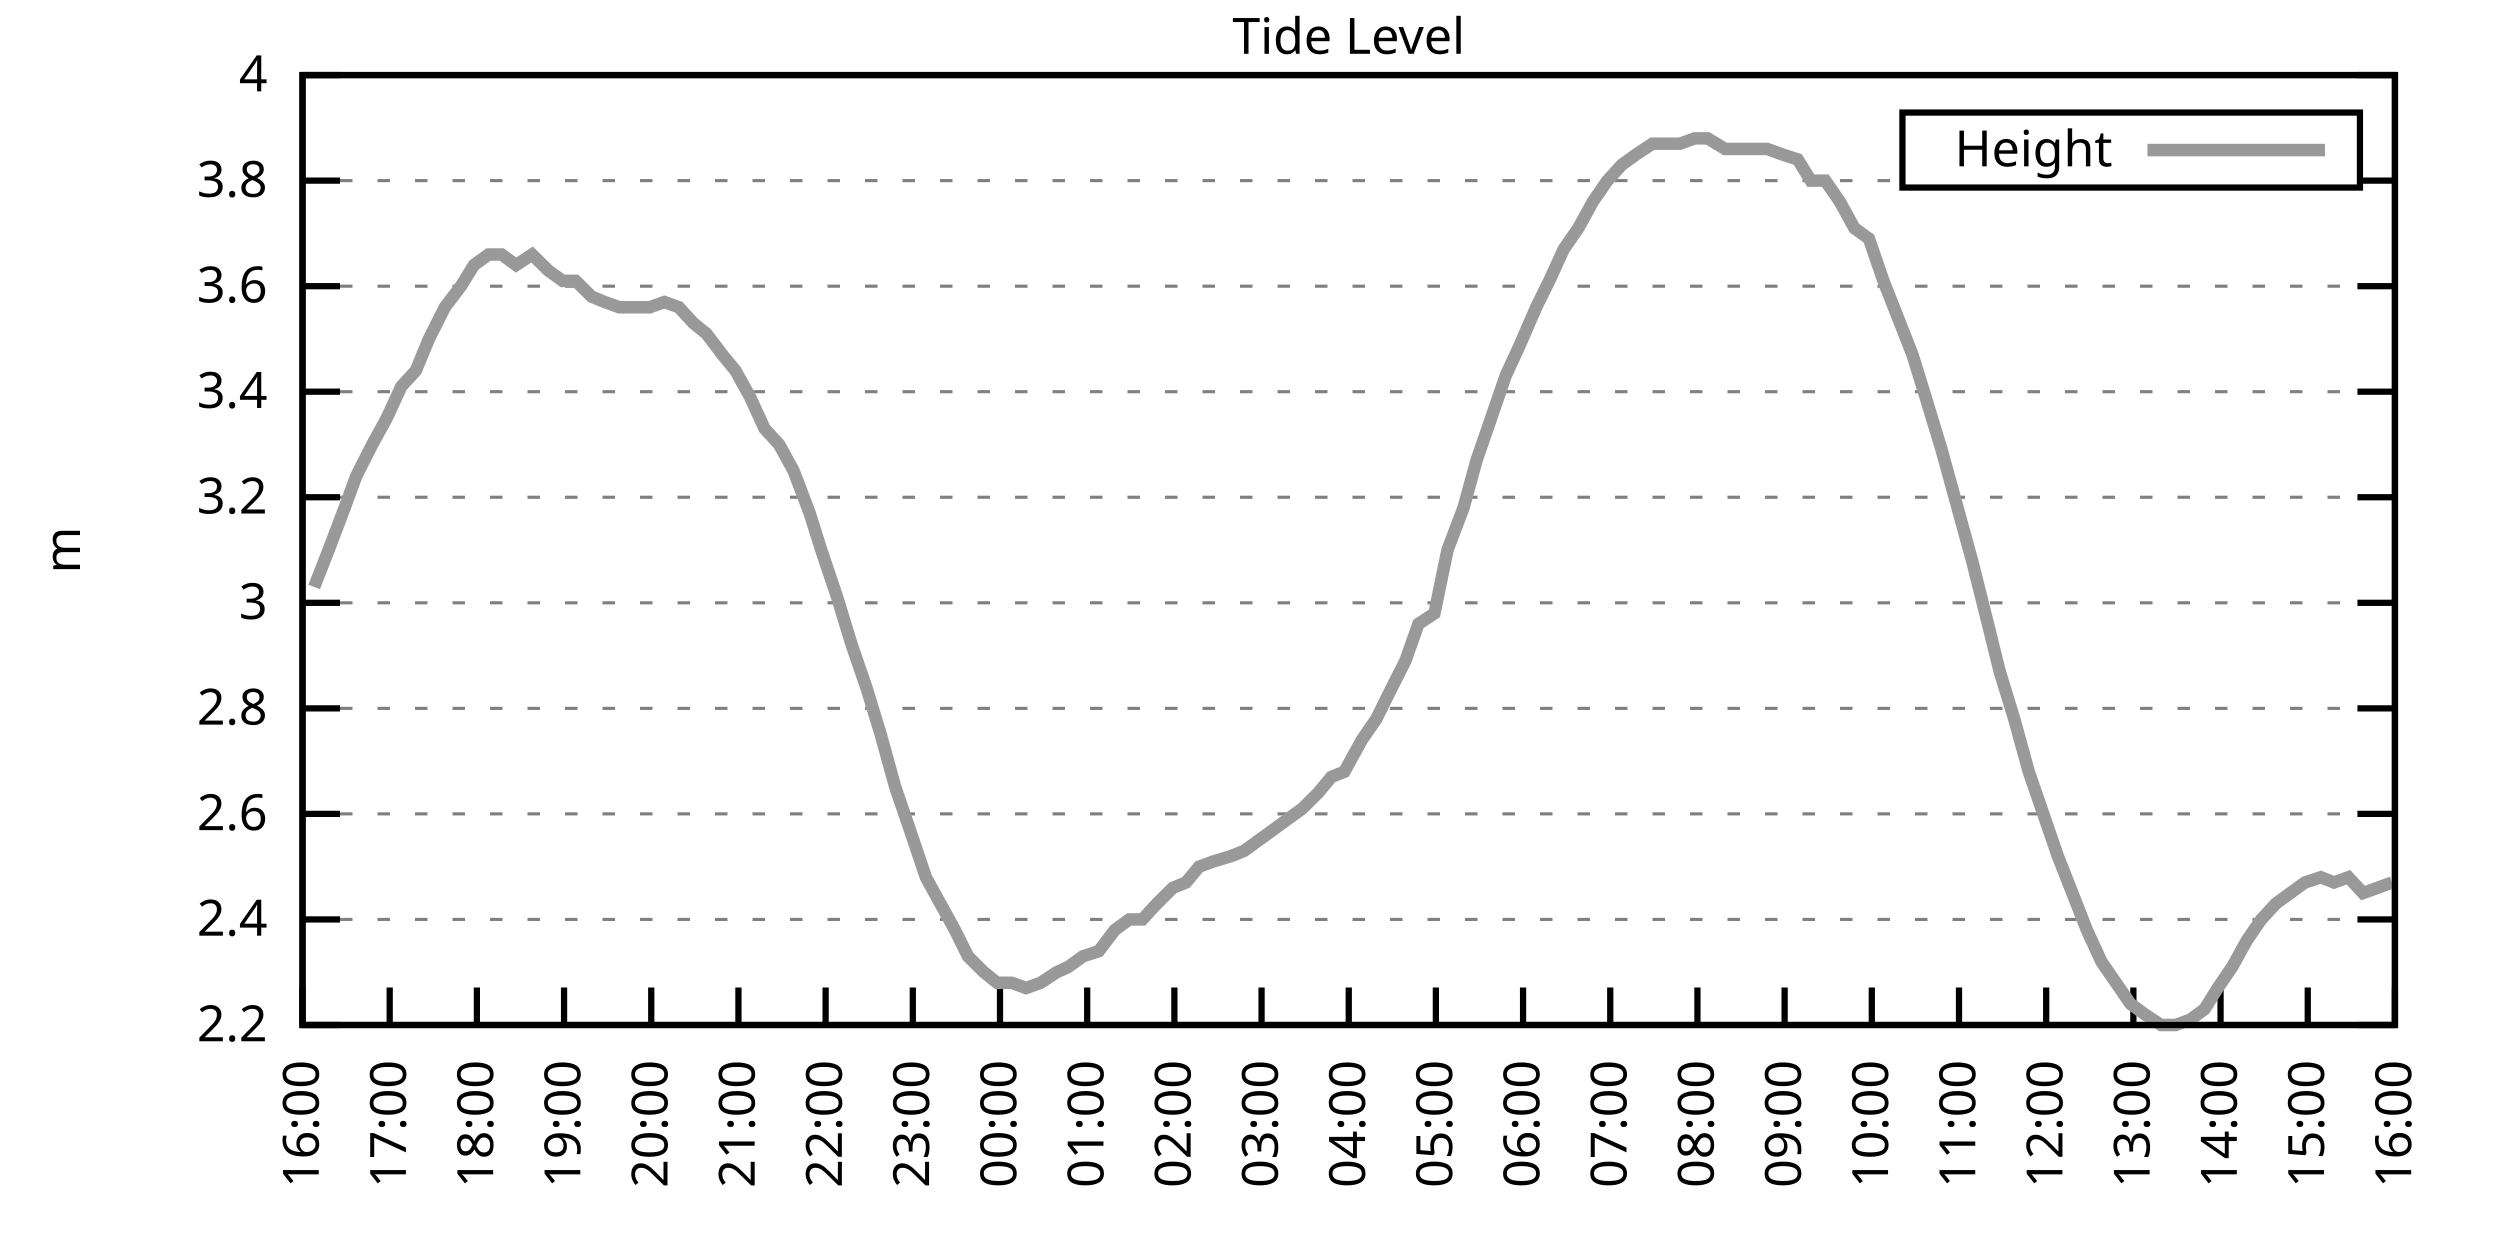
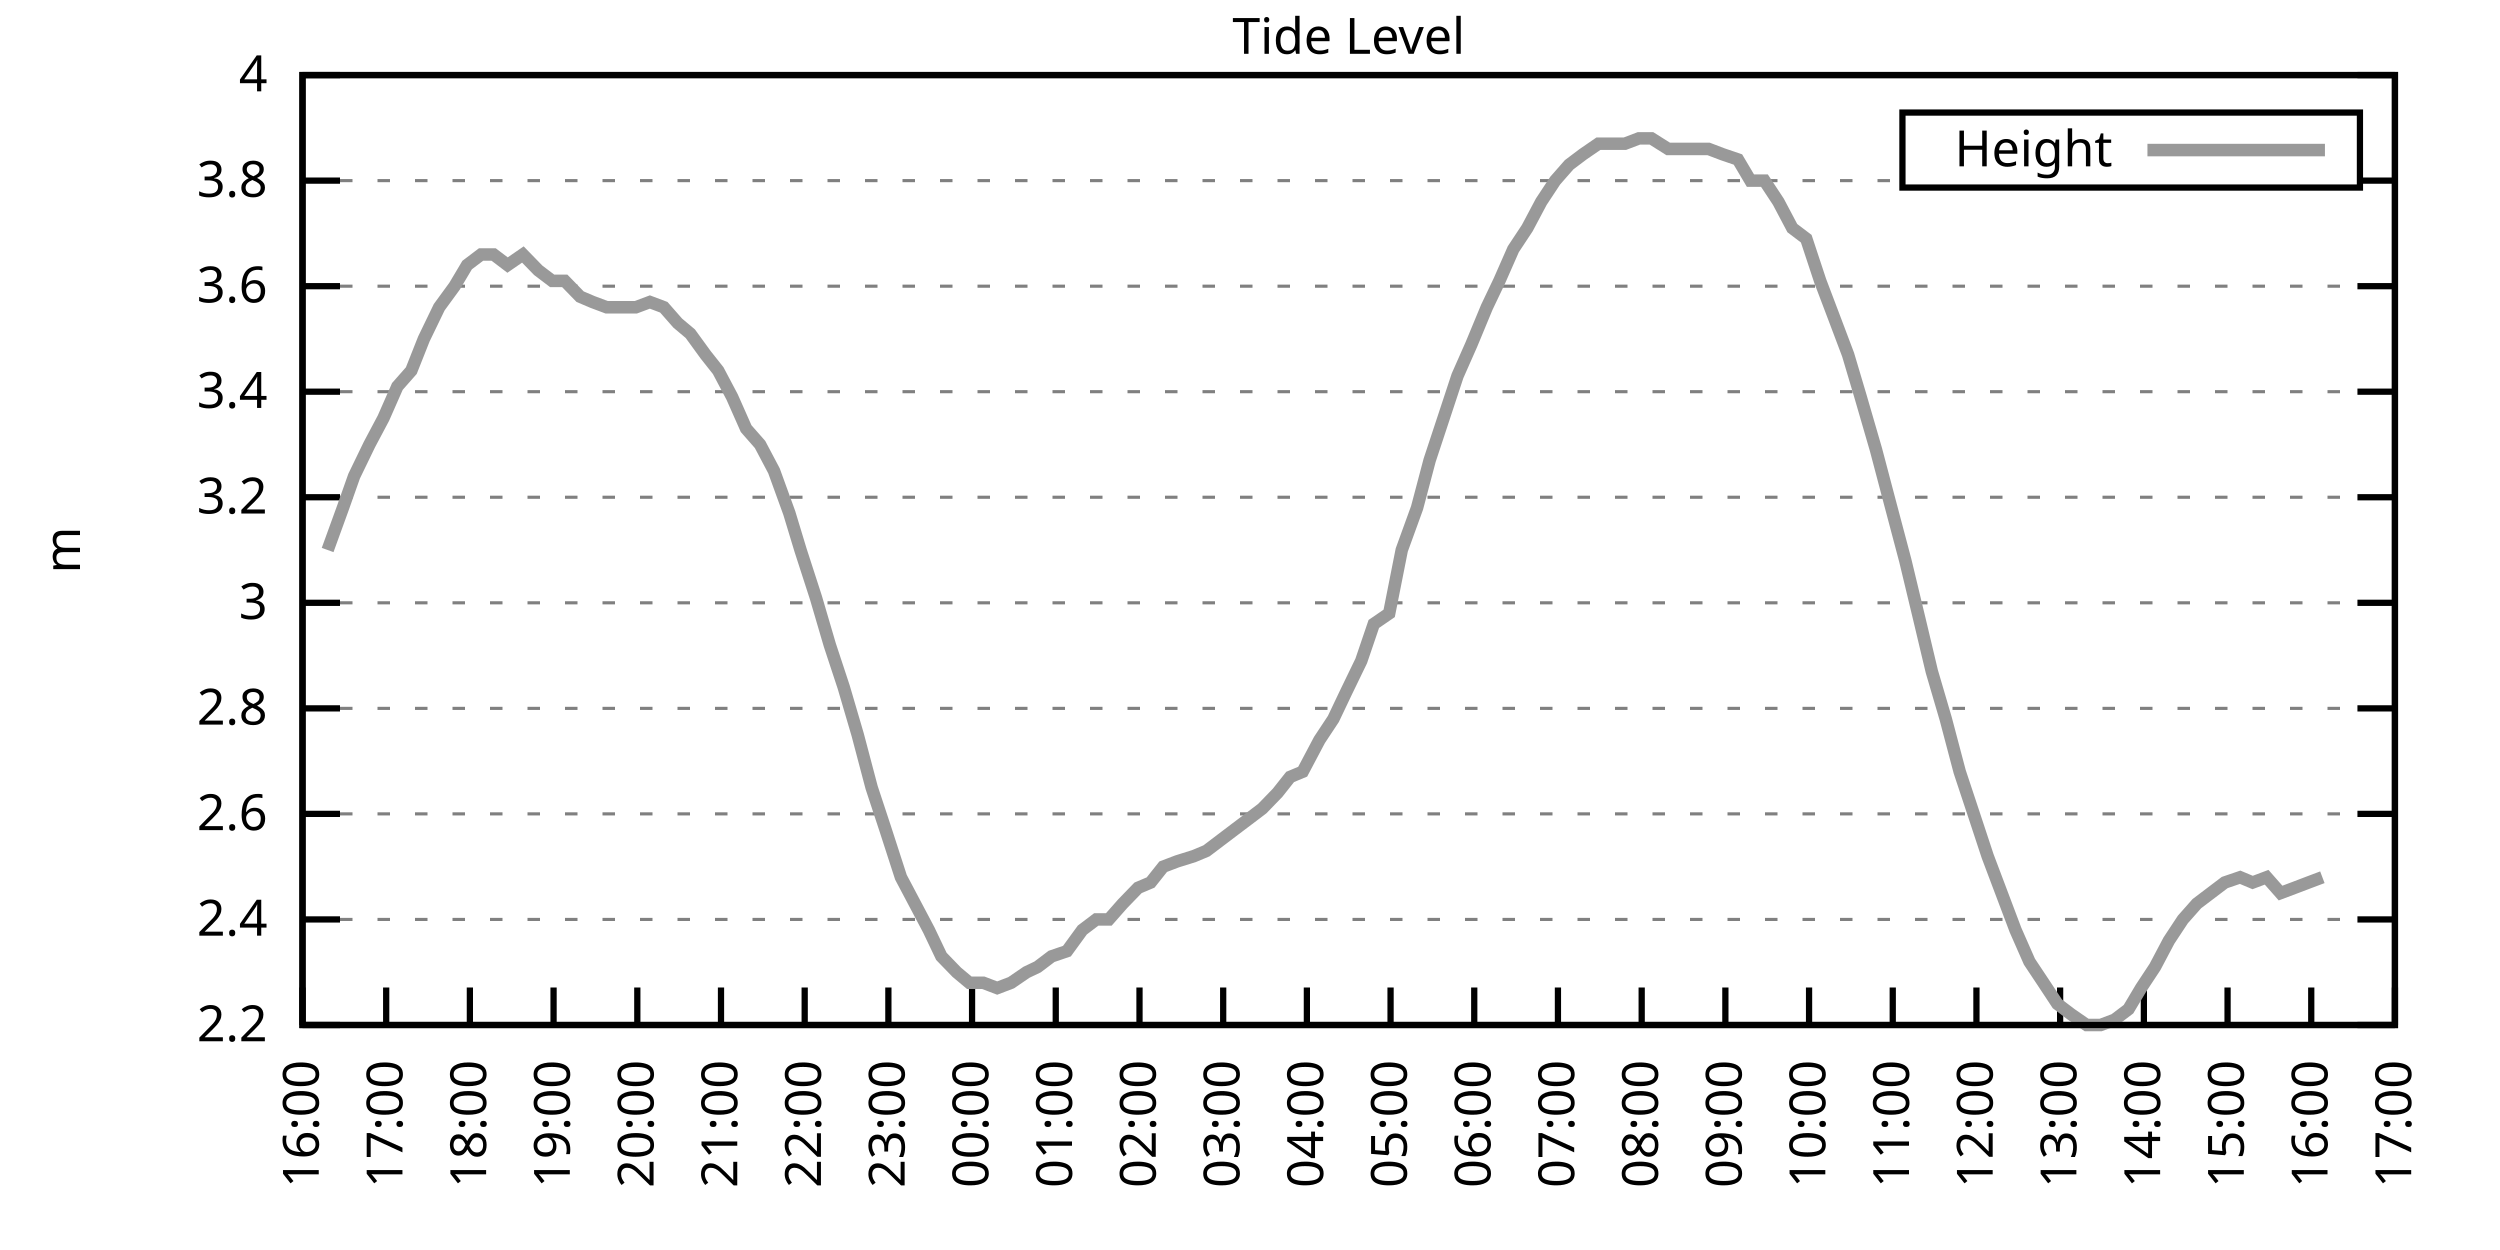
<svg xmlns="http://www.w3.org/2000/svg" xmlns:xlink="http://www.w3.org/1999/xlink" width="400" height="200" viewBox="0 0 400 200">
  <g id="gnuplot_canvas">
    <rect x="0" y="0" width="400" height="200" fill="none" />
    <defs>
      <circle id="gpDot" r="0.5" stroke-width="0.5" stroke="currentColor" />
      <path id="gpPt0" stroke-width="0.333" stroke="currentColor" d="M-1,0 h2 M0,-1 v2" />
      <path id="gpPt1" stroke-width="0.333" stroke="currentColor" d="M-1,-1 L1,1 M1,-1 L-1,1" />
      <path id="gpPt2" stroke-width="0.333" stroke="currentColor" d="M-1,0 L1,0 M0,-1 L0,1 M-1,-1 L1,1 M-1,1 L1,-1" />
      <rect id="gpPt3" stroke-width="0.333" stroke="currentColor" x="-1" y="-1" width="2" height="2" />
      <rect id="gpPt4" stroke-width="0.333" stroke="currentColor" fill="currentColor" x="-1" y="-1" width="2" height="2" />
      <circle id="gpPt5" stroke-width="0.333" stroke="currentColor" cx="0" cy="0" r="1" />
      <use xlink:href="#gpPt5" id="gpPt6" fill="currentColor" stroke="none" />
      <path id="gpPt7" stroke-width="0.333" stroke="currentColor" d="M0,-1.33 L-1.33,0.67 L1.33,0.67 z" />
      <use xlink:href="#gpPt7" id="gpPt8" fill="currentColor" stroke="none" />
      <use xlink:href="#gpPt7" id="gpPt9" stroke="currentColor" transform="rotate(180)" />
      <use xlink:href="#gpPt9" id="gpPt10" fill="currentColor" stroke="none" />
      <use xlink:href="#gpPt3" id="gpPt11" stroke="currentColor" transform="rotate(45)" />
      <use xlink:href="#gpPt11" id="gpPt12" fill="currentColor" stroke="none" />
      <path id="gpPt13" stroke-width="0.333" stroke="currentColor" d="M0,1.330 L1.265,0.411 L0.782,-1.067 L-0.782,-1.076 L-1.265,0.411 z" />
      <use xlink:href="#gpPt13" id="gpPt14" fill="currentColor" stroke="none" />
      <filter id="textbox" filterUnits="objectBoundingBox" x="0" y="0" height="1" width="1">
        <feFlood flood-color="white" flood-opacity="1" result="bgnd" />
        <feComposite in="SourceGraphic" in2="bgnd" operator="atop" />
      </filter>
      <filter id="greybox" filterUnits="objectBoundingBox" x="0" y="0" height="1" width="1">
        <feFlood flood-color="lightgrey" flood-opacity="1" result="grey" />
        <feComposite in="SourceGraphic" in2="grey" operator="atop" />
      </filter>
    </defs>
    <g fill="none" color="white" stroke="currentColor" stroke-width="1.00" stroke-linecap="butt" stroke-linejoin="miter">
</g>
    <g fill="none" color="black" stroke="currentColor" stroke-width="1.00" stroke-linecap="butt" stroke-linejoin="miter">
      <g stroke="none" shape-rendering="crispEdges">
        <polygon fill="rgb(255, 255, 255)" points="48.40,164.00 383.18,164.00 383.18,12.02 48.40,12.02 " />
      </g>
    </g>
    <g fill="none" color="black" stroke="currentColor" stroke-width="1.00" stroke-linecap="butt" stroke-linejoin="miter">
</g>
    <g fill="none" color="black" stroke="black" stroke-width="0.50" stroke-linecap="butt" stroke-linejoin="miter">
</g>
    <g fill="none" color="gray" stroke="currentColor" stroke-width="0.50" stroke-linecap="butt" stroke-linejoin="miter">
      <path stroke="gray" stroke-dasharray="2,4" class="gridline" d="M48.40,164.00 L383.19,164.00  " />
    </g>
    <g fill="none" color="gray" stroke="gray" stroke-width="1.00" stroke-linecap="butt" stroke-linejoin="miter">
</g>
    <g fill="none" color="black" stroke="currentColor" stroke-width="1.00" stroke-linecap="butt" stroke-linejoin="miter">
      <path stroke="black" d="M48.40,164.00 L54.40,164.00 M383.19,164.00 L377.19,164.00  " />
      <g transform="translate(42.80,166.60)" stroke="none" fill="black" font-family="Sans" font-size="8.00" text-anchor="end">
        <text>
          <tspan font-family="Sans"> 2.2</tspan>
        </text>
      </g>
    </g>
    <g fill="none" color="black" stroke="currentColor" stroke-width="1.00" stroke-linecap="butt" stroke-linejoin="miter">
</g>
    <g fill="none" color="black" stroke="black" stroke-width="0.50" stroke-linecap="butt" stroke-linejoin="miter">
</g>
    <g fill="none" color="gray" stroke="currentColor" stroke-width="0.50" stroke-linecap="butt" stroke-linejoin="miter">
      <path stroke="gray" stroke-dasharray="2,4" class="gridline" d="M48.40,147.11 L383.19,147.11  " />
    </g>
    <g fill="none" color="gray" stroke="gray" stroke-width="1.00" stroke-linecap="butt" stroke-linejoin="miter">
</g>
    <g fill="none" color="black" stroke="currentColor" stroke-width="1.00" stroke-linecap="butt" stroke-linejoin="miter">
      <path stroke="black" d="M48.40,147.11 L54.40,147.11 M383.19,147.11 L377.19,147.11  " />
      <g transform="translate(42.80,149.71)" stroke="none" fill="black" font-family="Sans" font-size="8.00" text-anchor="end">
        <text>
          <tspan font-family="Sans"> 2.4</tspan>
        </text>
      </g>
    </g>
    <g fill="none" color="black" stroke="currentColor" stroke-width="1.00" stroke-linecap="butt" stroke-linejoin="miter">
</g>
    <g fill="none" color="black" stroke="black" stroke-width="0.50" stroke-linecap="butt" stroke-linejoin="miter">
</g>
    <g fill="none" color="gray" stroke="currentColor" stroke-width="0.50" stroke-linecap="butt" stroke-linejoin="miter">
      <path stroke="gray" stroke-dasharray="2,4" class="gridline" d="M48.40,130.22 L383.19,130.22  " />
    </g>
    <g fill="none" color="gray" stroke="gray" stroke-width="1.00" stroke-linecap="butt" stroke-linejoin="miter">
</g>
    <g fill="none" color="black" stroke="currentColor" stroke-width="1.00" stroke-linecap="butt" stroke-linejoin="miter">
      <path stroke="black" d="M48.40,130.22 L54.40,130.22 M383.19,130.22 L377.19,130.22  " />
      <g transform="translate(42.80,132.82)" stroke="none" fill="black" font-family="Sans" font-size="8.00" text-anchor="end">
        <text>
          <tspan font-family="Sans"> 2.6</tspan>
        </text>
      </g>
    </g>
    <g fill="none" color="black" stroke="currentColor" stroke-width="1.00" stroke-linecap="butt" stroke-linejoin="miter">
</g>
    <g fill="none" color="black" stroke="black" stroke-width="0.50" stroke-linecap="butt" stroke-linejoin="miter">
</g>
    <g fill="none" color="gray" stroke="currentColor" stroke-width="0.50" stroke-linecap="butt" stroke-linejoin="miter">
      <path stroke="gray" stroke-dasharray="2,4" class="gridline" d="M48.40,113.34 L383.19,113.34  " />
    </g>
    <g fill="none" color="gray" stroke="gray" stroke-width="1.00" stroke-linecap="butt" stroke-linejoin="miter">
</g>
    <g fill="none" color="black" stroke="currentColor" stroke-width="1.00" stroke-linecap="butt" stroke-linejoin="miter">
      <path stroke="black" d="M48.40,113.34 L54.40,113.34 M383.19,113.34 L377.19,113.34  " />
      <g transform="translate(42.80,115.94)" stroke="none" fill="black" font-family="Sans" font-size="8.00" text-anchor="end">
        <text>
          <tspan font-family="Sans"> 2.8</tspan>
        </text>
      </g>
    </g>
    <g fill="none" color="black" stroke="currentColor" stroke-width="1.00" stroke-linecap="butt" stroke-linejoin="miter">
</g>
    <g fill="none" color="black" stroke="black" stroke-width="0.50" stroke-linecap="butt" stroke-linejoin="miter">
</g>
    <g fill="none" color="gray" stroke="currentColor" stroke-width="0.50" stroke-linecap="butt" stroke-linejoin="miter">
      <path stroke="gray" stroke-dasharray="2,4" class="gridline" d="M48.40,96.45 L383.19,96.45  " />
    </g>
    <g fill="none" color="gray" stroke="gray" stroke-width="1.00" stroke-linecap="butt" stroke-linejoin="miter">
</g>
    <g fill="none" color="black" stroke="currentColor" stroke-width="1.00" stroke-linecap="butt" stroke-linejoin="miter">
      <path stroke="black" d="M48.40,96.45 L54.40,96.45 M383.19,96.45 L377.19,96.45  " />
      <g transform="translate(42.80,99.05)" stroke="none" fill="black" font-family="Sans" font-size="8.00" text-anchor="end">
        <text>
          <tspan font-family="Sans"> 3</tspan>
        </text>
      </g>
    </g>
    <g fill="none" color="black" stroke="currentColor" stroke-width="1.00" stroke-linecap="butt" stroke-linejoin="miter">
</g>
    <g fill="none" color="black" stroke="black" stroke-width="0.50" stroke-linecap="butt" stroke-linejoin="miter">
</g>
    <g fill="none" color="gray" stroke="currentColor" stroke-width="0.50" stroke-linecap="butt" stroke-linejoin="miter">
      <path stroke="gray" stroke-dasharray="2,4" class="gridline" d="M48.40,79.56 L383.19,79.56  " />
    </g>
    <g fill="none" color="gray" stroke="gray" stroke-width="1.00" stroke-linecap="butt" stroke-linejoin="miter">
</g>
    <g fill="none" color="black" stroke="currentColor" stroke-width="1.00" stroke-linecap="butt" stroke-linejoin="miter">
      <path stroke="black" d="M48.40,79.56 L54.40,79.56 M383.19,79.56 L377.19,79.56  " />
      <g transform="translate(42.80,82.16)" stroke="none" fill="black" font-family="Sans" font-size="8.00" text-anchor="end">
        <text>
          <tspan font-family="Sans"> 3.2</tspan>
        </text>
      </g>
    </g>
    <g fill="none" color="black" stroke="currentColor" stroke-width="1.00" stroke-linecap="butt" stroke-linejoin="miter">
</g>
    <g fill="none" color="black" stroke="black" stroke-width="0.50" stroke-linecap="butt" stroke-linejoin="miter">
</g>
    <g fill="none" color="gray" stroke="currentColor" stroke-width="0.50" stroke-linecap="butt" stroke-linejoin="miter">
      <path stroke="gray" stroke-dasharray="2,4" class="gridline" d="M48.40,62.67 L383.19,62.67  " />
    </g>
    <g fill="none" color="gray" stroke="gray" stroke-width="1.00" stroke-linecap="butt" stroke-linejoin="miter">
</g>
    <g fill="none" color="black" stroke="currentColor" stroke-width="1.00" stroke-linecap="butt" stroke-linejoin="miter">
      <path stroke="black" d="M48.40,62.67 L54.40,62.67 M383.19,62.67 L377.19,62.67  " />
      <g transform="translate(42.80,65.27)" stroke="none" fill="black" font-family="Sans" font-size="8.00" text-anchor="end">
        <text>
          <tspan font-family="Sans"> 3.4</tspan>
        </text>
      </g>
    </g>
    <g fill="none" color="black" stroke="currentColor" stroke-width="1.00" stroke-linecap="butt" stroke-linejoin="miter">
</g>
    <g fill="none" color="black" stroke="black" stroke-width="0.50" stroke-linecap="butt" stroke-linejoin="miter">
</g>
    <g fill="none" color="gray" stroke="currentColor" stroke-width="0.50" stroke-linecap="butt" stroke-linejoin="miter">
      <path stroke="gray" stroke-dasharray="2,4" class="gridline" d="M48.40,45.79 L383.19,45.79  " />
    </g>
    <g fill="none" color="gray" stroke="gray" stroke-width="1.00" stroke-linecap="butt" stroke-linejoin="miter">
</g>
    <g fill="none" color="black" stroke="currentColor" stroke-width="1.00" stroke-linecap="butt" stroke-linejoin="miter">
      <path stroke="black" d="M48.40,45.79 L54.40,45.79 M383.19,45.79 L377.19,45.79  " />
      <g transform="translate(42.80,48.39)" stroke="none" fill="black" font-family="Sans" font-size="8.00" text-anchor="end">
        <text>
          <tspan font-family="Sans"> 3.6</tspan>
        </text>
      </g>
    </g>
    <g fill="none" color="black" stroke="currentColor" stroke-width="1.00" stroke-linecap="butt" stroke-linejoin="miter">
</g>
    <g fill="none" color="black" stroke="black" stroke-width="0.50" stroke-linecap="butt" stroke-linejoin="miter">
</g>
    <g fill="none" color="gray" stroke="currentColor" stroke-width="0.50" stroke-linecap="butt" stroke-linejoin="miter">
      <path stroke="gray" stroke-dasharray="2,4" class="gridline" d="M48.40,28.90 L304.39,28.90 M377.59,28.90 L383.19,28.90  " />
    </g>
    <g fill="none" color="gray" stroke="gray" stroke-width="1.00" stroke-linecap="butt" stroke-linejoin="miter">
</g>
    <g fill="none" color="black" stroke="currentColor" stroke-width="1.00" stroke-linecap="butt" stroke-linejoin="miter">
      <path stroke="black" d="M48.40,28.90 L54.40,28.90 M383.19,28.90 L377.19,28.90  " />
      <g transform="translate(42.80,31.50)" stroke="none" fill="black" font-family="Sans" font-size="8.00" text-anchor="end">
        <text>
          <tspan font-family="Sans"> 3.8</tspan>
        </text>
      </g>
    </g>
    <g fill="none" color="black" stroke="currentColor" stroke-width="1.00" stroke-linecap="butt" stroke-linejoin="miter">
</g>
    <g fill="none" color="black" stroke="black" stroke-width="0.50" stroke-linecap="butt" stroke-linejoin="miter">
</g>
    <g fill="none" color="gray" stroke="currentColor" stroke-width="0.50" stroke-linecap="butt" stroke-linejoin="miter">
      <path stroke="gray" stroke-dasharray="2,4" class="gridline" d="M48.40,12.01 L383.19,12.01  " />
    </g>
    <g fill="none" color="gray" stroke="gray" stroke-width="1.00" stroke-linecap="butt" stroke-linejoin="miter">
</g>
    <g fill="none" color="black" stroke="currentColor" stroke-width="1.00" stroke-linecap="butt" stroke-linejoin="miter">
      <path stroke="black" d="M48.40,12.01 L54.40,12.01 M383.19,12.01 L377.19,12.01  " />
      <g transform="translate(42.80,14.61)" stroke="none" fill="black" font-family="Sans" font-size="8.00" text-anchor="end">
        <text>
          <tspan font-family="Sans"> 4</tspan>
        </text>
      </g>
    </g>
    <g fill="none" color="black" stroke="currentColor" stroke-width="1.00" stroke-linecap="butt" stroke-linejoin="miter">
      <path stroke="black" d="M48.40,164.00 L48.40,158.00  " />
      <g transform="translate(51.00,169.60) rotate(270.00)" stroke="none" fill="black" font-family="Sans" font-size="8.00" text-anchor="end">
        <text>
          <tspan font-family="Sans">16:00</tspan>
        </text>
      </g>
    </g>
    <g fill="none" color="black" stroke="currentColor" stroke-width="1.00" stroke-linecap="butt" stroke-linejoin="miter">
-       <path stroke="black" d="M62.35,164.00 L62.35,158.00  " />
-       <g transform="translate(64.95,169.60) rotate(270.00)" stroke="none" fill="black" font-family="Sans" font-size="8.00" text-anchor="end">
+       <path stroke="black" d="M61.79,164.00 L61.79,158.00  " />
+       <g transform="translate(64.39,169.60) rotate(270.00)" stroke="none" fill="black" font-family="Sans" font-size="8.00" text-anchor="end">
        <text>
          <tspan font-family="Sans">17:00</tspan>
        </text>
      </g>
    </g>
    <g fill="none" color="black" stroke="currentColor" stroke-width="1.00" stroke-linecap="butt" stroke-linejoin="miter">
-       <path stroke="black" d="M76.30,164.00 L76.30,158.00  " />
-       <g transform="translate(78.90,169.60) rotate(270.00)" stroke="none" fill="black" font-family="Sans" font-size="8.00" text-anchor="end">
+       <path stroke="black" d="M75.18,164.00 L75.18,158.00  " />
+       <g transform="translate(77.78,169.60) rotate(270.00)" stroke="none" fill="black" font-family="Sans" font-size="8.00" text-anchor="end">
        <text>
          <tspan font-family="Sans">18:00</tspan>
        </text>
      </g>
    </g>
    <g fill="none" color="black" stroke="currentColor" stroke-width="1.00" stroke-linecap="butt" stroke-linejoin="miter">
-       <path stroke="black" d="M90.25,164.00 L90.25,158.00  " />
-       <g transform="translate(92.85,169.60) rotate(270.00)" stroke="none" fill="black" font-family="Sans" font-size="8.00" text-anchor="end">
+       <path stroke="black" d="M88.57,164.00 L88.57,158.00  " />
+       <g transform="translate(91.17,169.60) rotate(270.00)" stroke="none" fill="black" font-family="Sans" font-size="8.00" text-anchor="end">
        <text>
          <tspan font-family="Sans">19:00</tspan>
        </text>
      </g>
    </g>
    <g fill="none" color="black" stroke="currentColor" stroke-width="1.00" stroke-linecap="butt" stroke-linejoin="miter">
-       <path stroke="black" d="M104.20,164.00 L104.20,158.00  " />
-       <g transform="translate(106.80,169.60) rotate(270.00)" stroke="none" fill="black" font-family="Sans" font-size="8.00" text-anchor="end">
+       <path stroke="black" d="M101.97,164.00 L101.97,158.00  " />
+       <g transform="translate(104.57,169.60) rotate(270.00)" stroke="none" fill="black" font-family="Sans" font-size="8.00" text-anchor="end">
        <text>
          <tspan font-family="Sans">20:00</tspan>
        </text>
      </g>
    </g>
    <g fill="none" color="black" stroke="currentColor" stroke-width="1.00" stroke-linecap="butt" stroke-linejoin="miter">
-       <path stroke="black" d="M118.15,164.00 L118.15,158.00  " />
-       <g transform="translate(120.75,169.60) rotate(270.00)" stroke="none" fill="black" font-family="Sans" font-size="8.00" text-anchor="end">
+       <path stroke="black" d="M115.36,164.00 L115.36,158.00  " />
+       <g transform="translate(117.96,169.60) rotate(270.00)" stroke="none" fill="black" font-family="Sans" font-size="8.00" text-anchor="end">
        <text>
          <tspan font-family="Sans">21:00</tspan>
        </text>
      </g>
    </g>
    <g fill="none" color="black" stroke="currentColor" stroke-width="1.00" stroke-linecap="butt" stroke-linejoin="miter">
-       <path stroke="black" d="M132.10,164.00 L132.10,158.00  " />
-       <g transform="translate(134.70,169.60) rotate(270.00)" stroke="none" fill="black" font-family="Sans" font-size="8.00" text-anchor="end">
+       <path stroke="black" d="M128.75,164.00 L128.75,158.00  " />
+       <g transform="translate(131.35,169.60) rotate(270.00)" stroke="none" fill="black" font-family="Sans" font-size="8.00" text-anchor="end">
        <text>
          <tspan font-family="Sans">22:00</tspan>
        </text>
      </g>
    </g>
    <g fill="none" color="black" stroke="currentColor" stroke-width="1.00" stroke-linecap="butt" stroke-linejoin="miter">
-       <path stroke="black" d="M146.05,164.00 L146.05,158.00  " />
-       <g transform="translate(148.65,169.60) rotate(270.00)" stroke="none" fill="black" font-family="Sans" font-size="8.00" text-anchor="end">
+       <path stroke="black" d="M142.14,164.00 L142.14,158.00  " />
+       <g transform="translate(144.74,169.60) rotate(270.00)" stroke="none" fill="black" font-family="Sans" font-size="8.00" text-anchor="end">
        <text>
          <tspan font-family="Sans">23:00</tspan>
        </text>
      </g>
    </g>
    <g fill="none" color="black" stroke="currentColor" stroke-width="1.00" stroke-linecap="butt" stroke-linejoin="miter">
-       <path stroke="black" d="M160.00,164.00 L160.00,158.00  " />
-       <g transform="translate(162.60,169.60) rotate(270.00)" stroke="none" fill="black" font-family="Sans" font-size="8.00" text-anchor="end">
+       <path stroke="black" d="M155.53,164.00 L155.53,158.00  " />
+       <g transform="translate(158.13,169.60) rotate(270.00)" stroke="none" fill="black" font-family="Sans" font-size="8.00" text-anchor="end">
        <text>
          <tspan font-family="Sans">00:00</tspan>
        </text>
      </g>
    </g>
    <g fill="none" color="black" stroke="currentColor" stroke-width="1.00" stroke-linecap="butt" stroke-linejoin="miter">
-       <path stroke="black" d="M173.95,164.00 L173.95,158.00  " />
-       <g transform="translate(176.55,169.60) rotate(270.00)" stroke="none" fill="black" font-family="Sans" font-size="8.00" text-anchor="end">
+       <path stroke="black" d="M168.92,164.00 L168.92,158.00  " />
+       <g transform="translate(171.52,169.60) rotate(270.00)" stroke="none" fill="black" font-family="Sans" font-size="8.00" text-anchor="end">
        <text>
          <tspan font-family="Sans">01:00</tspan>
        </text>
      </g>
    </g>
    <g fill="none" color="black" stroke="currentColor" stroke-width="1.00" stroke-linecap="butt" stroke-linejoin="miter">
-       <path stroke="black" d="M187.90,164.00 L187.90,158.00  " />
-       <g transform="translate(190.50,169.60) rotate(270.00)" stroke="none" fill="black" font-family="Sans" font-size="8.00" text-anchor="end">
+       <path stroke="black" d="M182.32,164.00 L182.32,158.00  " />
+       <g transform="translate(184.92,169.60) rotate(270.00)" stroke="none" fill="black" font-family="Sans" font-size="8.00" text-anchor="end">
        <text>
          <tspan font-family="Sans">02:00</tspan>
        </text>
      </g>
    </g>
    <g fill="none" color="black" stroke="currentColor" stroke-width="1.00" stroke-linecap="butt" stroke-linejoin="miter">
-       <path stroke="black" d="M201.85,164.00 L201.85,158.00  " />
-       <g transform="translate(204.45,169.60) rotate(270.00)" stroke="none" fill="black" font-family="Sans" font-size="8.00" text-anchor="end">
+       <path stroke="black" d="M195.71,164.00 L195.71,158.00  " />
+       <g transform="translate(198.31,169.60) rotate(270.00)" stroke="none" fill="black" font-family="Sans" font-size="8.00" text-anchor="end">
        <text>
          <tspan font-family="Sans">03:00</tspan>
        </text>
      </g>
    </g>
    <g fill="none" color="black" stroke="currentColor" stroke-width="1.00" stroke-linecap="butt" stroke-linejoin="miter">
-       <path stroke="black" d="M215.80,164.00 L215.80,158.00  " />
-       <g transform="translate(218.40,169.60) rotate(270.00)" stroke="none" fill="black" font-family="Sans" font-size="8.00" text-anchor="end">
+       <path stroke="black" d="M209.10,164.00 L209.10,158.00  " />
+       <g transform="translate(211.70,169.60) rotate(270.00)" stroke="none" fill="black" font-family="Sans" font-size="8.00" text-anchor="end">
        <text>
          <tspan font-family="Sans">04:00</tspan>
        </text>
      </g>
    </g>
    <g fill="none" color="black" stroke="currentColor" stroke-width="1.00" stroke-linecap="butt" stroke-linejoin="miter">
-       <path stroke="black" d="M229.74,164.00 L229.74,158.00  " />
-       <g transform="translate(232.34,169.60) rotate(270.00)" stroke="none" fill="black" font-family="Sans" font-size="8.00" text-anchor="end">
+       <path stroke="black" d="M222.49,164.00 L222.49,158.00  " />
+       <g transform="translate(225.09,169.60) rotate(270.00)" stroke="none" fill="black" font-family="Sans" font-size="8.00" text-anchor="end">
        <text>
          <tspan font-family="Sans">05:00</tspan>
        </text>
      </g>
    </g>
    <g fill="none" color="black" stroke="currentColor" stroke-width="1.00" stroke-linecap="butt" stroke-linejoin="miter">
-       <path stroke="black" d="M243.69,164.00 L243.69,158.00  " />
-       <g transform="translate(246.29,169.60) rotate(270.00)" stroke="none" fill="black" font-family="Sans" font-size="8.00" text-anchor="end">
+       <path stroke="black" d="M235.88,164.00 L235.88,158.00  " />
+       <g transform="translate(238.48,169.60) rotate(270.00)" stroke="none" fill="black" font-family="Sans" font-size="8.00" text-anchor="end">
        <text>
          <tspan font-family="Sans">06:00</tspan>
        </text>
      </g>
    </g>
    <g fill="none" color="black" stroke="currentColor" stroke-width="1.00" stroke-linecap="butt" stroke-linejoin="miter">
-       <path stroke="black" d="M257.64,164.00 L257.64,158.00  " />
-       <g transform="translate(260.24,169.60) rotate(270.00)" stroke="none" fill="black" font-family="Sans" font-size="8.00" text-anchor="end">
+       <path stroke="black" d="M249.27,164.00 L249.27,158.00  " />
+       <g transform="translate(251.87,169.60) rotate(270.00)" stroke="none" fill="black" font-family="Sans" font-size="8.00" text-anchor="end">
        <text>
          <tspan font-family="Sans">07:00</tspan>
        </text>
      </g>
    </g>
    <g fill="none" color="black" stroke="currentColor" stroke-width="1.00" stroke-linecap="butt" stroke-linejoin="miter">
-       <path stroke="black" d="M271.59,164.00 L271.59,158.00  " />
-       <g transform="translate(274.19,169.60) rotate(270.00)" stroke="none" fill="black" font-family="Sans" font-size="8.00" text-anchor="end">
+       <path stroke="black" d="M262.67,164.00 L262.67,158.00  " />
+       <g transform="translate(265.27,169.60) rotate(270.00)" stroke="none" fill="black" font-family="Sans" font-size="8.00" text-anchor="end">
        <text>
          <tspan font-family="Sans">08:00</tspan>
        </text>
      </g>
    </g>
    <g fill="none" color="black" stroke="currentColor" stroke-width="1.00" stroke-linecap="butt" stroke-linejoin="miter">
-       <path stroke="black" d="M285.54,164.00 L285.54,158.00  " />
-       <g transform="translate(288.14,169.60) rotate(270.00)" stroke="none" fill="black" font-family="Sans" font-size="8.00" text-anchor="end">
+       <path stroke="black" d="M276.06,164.00 L276.06,158.00  " />
+       <g transform="translate(278.66,169.60) rotate(270.00)" stroke="none" fill="black" font-family="Sans" font-size="8.00" text-anchor="end">
        <text>
          <tspan font-family="Sans">09:00</tspan>
        </text>
      </g>
    </g>
    <g fill="none" color="black" stroke="currentColor" stroke-width="1.00" stroke-linecap="butt" stroke-linejoin="miter">
-       <path stroke="black" d="M299.49,164.00 L299.49,158.00  " />
-       <g transform="translate(302.09,169.60) rotate(270.00)" stroke="none" fill="black" font-family="Sans" font-size="8.00" text-anchor="end">
+       <path stroke="black" d="M289.45,164.00 L289.45,158.00  " />
+       <g transform="translate(292.05,169.60) rotate(270.00)" stroke="none" fill="black" font-family="Sans" font-size="8.00" text-anchor="end">
        <text>
          <tspan font-family="Sans">10:00</tspan>
        </text>
      </g>
    </g>
    <g fill="none" color="black" stroke="currentColor" stroke-width="1.00" stroke-linecap="butt" stroke-linejoin="miter">
-       <path stroke="black" d="M313.44,164.00 L313.44,158.00  " />
-       <g transform="translate(316.04,169.60) rotate(270.00)" stroke="none" fill="black" font-family="Sans" font-size="8.00" text-anchor="end">
+       <path stroke="black" d="M302.84,164.00 L302.84,158.00  " />
+       <g transform="translate(305.44,169.60) rotate(270.00)" stroke="none" fill="black" font-family="Sans" font-size="8.00" text-anchor="end">
        <text>
          <tspan font-family="Sans">11:00</tspan>
        </text>
      </g>
    </g>
    <g fill="none" color="black" stroke="currentColor" stroke-width="1.00" stroke-linecap="butt" stroke-linejoin="miter">
-       <path stroke="black" d="M327.39,164.00 L327.39,158.00  " />
-       <g transform="translate(329.99,169.60) rotate(270.00)" stroke="none" fill="black" font-family="Sans" font-size="8.00" text-anchor="end">
+       <path stroke="black" d="M316.23,164.00 L316.23,158.00  " />
+       <g transform="translate(318.83,169.60) rotate(270.00)" stroke="none" fill="black" font-family="Sans" font-size="8.00" text-anchor="end">
        <text>
          <tspan font-family="Sans">12:00</tspan>
        </text>
      </g>
    </g>
    <g fill="none" color="black" stroke="currentColor" stroke-width="1.00" stroke-linecap="butt" stroke-linejoin="miter">
-       <path stroke="black" d="M341.34,164.00 L341.34,158.00  " />
-       <g transform="translate(343.94,169.60) rotate(270.00)" stroke="none" fill="black" font-family="Sans" font-size="8.00" text-anchor="end">
+       <path stroke="black" d="M329.62,164.00 L329.62,158.00  " />
+       <g transform="translate(332.22,169.60) rotate(270.00)" stroke="none" fill="black" font-family="Sans" font-size="8.00" text-anchor="end">
        <text>
          <tspan font-family="Sans">13:00</tspan>
        </text>
      </g>
    </g>
    <g fill="none" color="black" stroke="currentColor" stroke-width="1.00" stroke-linecap="butt" stroke-linejoin="miter">
-       <path stroke="black" d="M355.29,164.00 L355.29,158.00  " />
-       <g transform="translate(357.89,169.60) rotate(270.00)" stroke="none" fill="black" font-family="Sans" font-size="8.00" text-anchor="end">
+       <path stroke="black" d="M343.02,164.00 L343.02,158.00  " />
+       <g transform="translate(345.62,169.60) rotate(270.00)" stroke="none" fill="black" font-family="Sans" font-size="8.00" text-anchor="end">
        <text>
          <tspan font-family="Sans">14:00</tspan>
        </text>
      </g>
    </g>
    <g fill="none" color="black" stroke="currentColor" stroke-width="1.00" stroke-linecap="butt" stroke-linejoin="miter">
-       <path stroke="black" d="M369.24,164.00 L369.24,158.00  " />
-       <g transform="translate(371.84,169.60) rotate(270.00)" stroke="none" fill="black" font-family="Sans" font-size="8.00" text-anchor="end">
+       <path stroke="black" d="M356.41,164.00 L356.41,158.00  " />
+       <g transform="translate(359.01,169.60) rotate(270.00)" stroke="none" fill="black" font-family="Sans" font-size="8.00" text-anchor="end">
        <text>
          <tspan font-family="Sans">15:00</tspan>
+         </text>
+       </g>
+     </g>
+     <g fill="none" color="black" stroke="currentColor" stroke-width="1.00" stroke-linecap="butt" stroke-linejoin="miter">
+       <path stroke="black" d="M369.80,164.00 L369.80,158.00  " />
+       <g transform="translate(372.40,169.60) rotate(270.00)" stroke="none" fill="black" font-family="Sans" font-size="8.00" text-anchor="end">
+         <text>
+           <tspan font-family="Sans">16:00</tspan>
        </text>
      </g>
    </g>
    <g fill="none" color="black" stroke="currentColor" stroke-width="1.00" stroke-linecap="butt" stroke-linejoin="miter">
      <path stroke="black" d="M383.19,164.00 L383.19,158.00  " />
      <g transform="translate(385.79,169.60) rotate(270.00)" stroke="none" fill="black" font-family="Sans" font-size="8.00" text-anchor="end">
        <text>
-           <tspan font-family="Sans">16:00</tspan>
+           <tspan font-family="Sans">17:00</tspan>
        </text>
      </g>
    </g>
    <g fill="none" color="black" stroke="currentColor" stroke-width="1.00" stroke-linecap="butt" stroke-linejoin="miter">
</g>
    <g fill="none" color="black" stroke="currentColor" stroke-width="1.00" stroke-linecap="butt" stroke-linejoin="miter">
      <path stroke="black" d="M48.40,12.01 L48.40,164.00 L383.19,164.00 L383.19,12.01 L48.40,12.01 Z  " />
    </g>
    <g fill="none" color="black" stroke="currentColor" stroke-width="1.00" stroke-linecap="butt" stroke-linejoin="miter">
</g>
    <g fill="none" color="black" stroke="currentColor" stroke-width="1.00" stroke-linecap="butt" stroke-linejoin="miter">
      <path stroke="black" d="M304.39,30.01 L304.39,18.01 L377.59,18.01 L377.59,30.01 L304.39,30.01 Z  " />
    </g>
    <g id="Tide_level_plot_1">
      <g fill="none" color="white" stroke="black" stroke-width="2.00" stroke-linecap="butt" stroke-linejoin="miter">
</g>
      <g fill="none" color="black" stroke="currentColor" stroke-width="2.00" stroke-linecap="butt" stroke-linejoin="miter">
        <g transform="translate(337.99,26.61)" stroke="none" fill="black" font-family="Sans" font-size="8.00" text-anchor="end">
          <text>
            <tspan font-family="Sans">Height</tspan>
          </text>
        </g>
      </g>
      <g fill="none" color="black" stroke="currentColor" stroke-width="2.00" stroke-linecap="butt" stroke-linejoin="miter">
-         <path stroke="rgb(153, 153, 153)" d="M343.59,24.01 L371.99,24.01 M50.26,93.92 L52.58,88.00 L55.14,81.25 L57.00,76.18 L59.56,71.12 L61.88,66.90   L64.21,61.83 L66.53,59.30 L68.63,54.23 L71.18,49.16 L73.74,45.79 L75.83,42.41 L78.16,40.72 L80.25,40.72   L82.58,42.41 L85.13,40.72 L87.69,43.25 L90.02,44.94 L92.11,44.94 L94.67,47.47 L96.76,48.32 L99.08,49.16   L101.41,49.16 L103.97,49.16 L106.29,48.32 L108.62,49.16 L110.94,51.70 L113.03,53.39 L115.59,56.76 L117.68,59.30   L120.01,63.52 L122.33,68.58 L124.66,71.12 L126.98,75.34 L129.54,82.09 L131.40,88.00 L133.96,95.60 L136.28,103.20   L138.61,109.96 L140.93,117.56 L143.26,126.00 L145.58,132.76 L148.14,140.36 L150.46,144.58 L152.79,148.80 L154.88,153.02   L157.44,155.56 L159.53,157.24 L161.86,157.24 L164.18,158.09 L166.51,157.24 L169.06,155.56 L170.92,154.71 L173.25,153.02   L175.81,152.18 L178.36,148.80 L180.69,147.11 L182.78,147.11 L185.11,144.58 L187.66,142.05 L189.76,141.20 L191.85,138.67   L194.17,137.82 L196.96,136.98 L199.06,136.14 L201.38,134.45 L203.71,132.76 L206.03,131.07 L208.36,129.38 L210.91,126.85   L213.01,124.31 L215.10,123.47 L217.89,118.40 L220.21,115.03 L222.30,110.80 L224.86,105.74 L226.95,99.83 L229.51,98.14   L231.60,88.00 L234.16,81.25 L236.25,73.65 L238.58,66.90 L240.90,60.14 L243.23,55.07 L245.79,49.16 L247.88,44.94   L250.20,39.87 L252.53,36.50 L254.85,32.28 L257.18,28.90 L259.50,26.36 L261.83,24.68 L264.39,22.99 L266.71,22.99   L268.80,22.99 L271.13,22.14 L273.22,22.14 L276.01,23.83 L278.10,23.83 L280.43,23.83 L282.75,23.83 L285.08,24.68   L287.64,25.52 L289.73,28.90 L292.05,28.90 L294.38,32.28 L296.70,36.50 L299.03,38.19 L301.35,44.94 L303.68,50.85   L306.00,56.76 L308.09,63.52 L310.65,71.96 L312.98,80.41 L315.53,89.69 L317.86,98.98 L319.95,107.43 L322.28,115.03   L324.60,123.47 L326.93,130.22 L329.25,136.98 L331.58,142.89 L333.90,148.80 L336.23,153.87 L338.55,157.24 L340.88,160.62   L343.20,162.31 L345.76,164.00 L348.08,164.00 L350.41,163.16 L352.73,161.47 L354.83,158.09 L357.15,154.71 L359.48,150.49   L361.80,147.11 L364.13,144.58 L366.45,142.89 L368.78,141.20 L371.33,140.36 L373.43,141.20 L375.75,140.36 L378.08,142.89   L380.40,142.05 L382.73,141.20  " />
+         <path stroke="rgb(153, 153, 153)" d="M343.59,24.01 L371.99,24.01 M52.42,88.00 L54.87,81.25 L56.66,76.18 L59.11,71.12 L61.35,66.90 L63.58,61.83   L65.81,59.30 L67.82,54.23 L70.27,49.16 L72.73,45.79 L74.74,42.41 L76.97,40.72 L78.98,40.72 L81.21,42.41   L83.66,40.72 L86.12,43.25 L88.35,44.94 L90.36,44.94 L92.82,47.47 L94.82,48.32 L97.06,49.16 L99.29,49.16   L101.74,49.16 L103.98,48.32 L106.21,49.16 L108.44,51.70 L110.45,53.39 L112.90,56.76 L114.91,59.30 L117.14,63.52   L119.38,68.58 L121.61,71.12 L123.84,75.34 L126.29,82.09 L128.08,88.00 L130.54,95.60 L132.77,103.20 L135.00,109.96   L137.23,117.56 L139.46,126.00 L141.69,132.76 L144.15,140.36 L146.38,144.58 L148.61,148.80 L150.62,153.02 L153.08,155.56   L155.09,157.24 L157.32,157.24 L159.55,158.09 L161.78,157.24 L164.24,155.56 L166.02,154.71 L168.25,153.02 L170.71,152.18   L173.17,148.80 L175.40,147.11 L177.41,147.11 L179.64,144.58 L182.09,142.05 L184.10,141.20 L186.11,138.67 L188.34,137.82   L191.02,136.98 L193.03,136.14 L195.26,134.45 L197.49,132.76 L199.73,131.07 L201.96,129.38 L204.41,126.85 L206.42,124.31   L208.43,123.47 L211.11,118.40 L213.34,115.03 L215.35,110.80 L217.80,105.74 L219.81,99.83 L222.27,98.14 L224.28,88.00   L226.73,81.25 L228.74,73.65 L230.97,66.90 L233.20,60.14 L235.44,55.07 L237.89,49.16 L239.90,44.94 L242.13,39.87   L244.36,36.50 L246.60,32.28 L248.83,28.90 L251.06,26.36 L253.29,24.68 L255.75,22.99 L257.98,22.99 L259.99,22.99   L262.22,22.14 L264.23,22.14 L266.91,23.83 L268.92,23.83 L271.15,23.83 L273.38,23.83 L275.61,24.68 L278.07,25.52   L280.07,28.90 L282.31,28.90 L284.54,32.28 L286.77,36.50 L289.00,38.19 L291.23,44.94 L293.47,50.85 L295.70,56.76   L297.71,63.52 L300.16,71.96 L302.39,80.41 L304.85,89.69 L307.08,98.98 L309.09,107.43 L311.32,115.03 L313.55,123.47   L315.79,130.22 L318.02,136.98 L320.25,142.89 L322.48,148.80 L324.71,153.87 L326.95,157.24 L329.18,160.62 L331.41,162.31   L333.86,164.00 L336.10,164.00 L338.33,163.16 L340.56,161.47 L342.57,158.09 L344.80,154.71 L347.03,150.49 L349.26,147.11   L351.50,144.58 L353.73,142.89 L355.96,141.20 L358.42,140.36 L360.42,141.20 L362.66,140.36 L364.89,142.89 L367.12,142.05   L369.35,141.20 L371.58,140.36  " />
      </g>
    </g>
    <g fill="none" color="black" stroke="currentColor" stroke-width="2.00" stroke-linecap="butt" stroke-linejoin="miter">
</g>
    <g fill="none" color="black" stroke="black" stroke-width="1.00" stroke-linecap="butt" stroke-linejoin="miter">
</g>
    <g fill="none" color="black" stroke="currentColor" stroke-width="1.00" stroke-linecap="butt" stroke-linejoin="miter">
      <path stroke="black" d="M48.40,12.01 L48.40,164.00 L383.19,164.00 L383.19,12.01 L48.40,12.01 Z  " />
      <g transform="translate(12.80,88.01) rotate(270.00)" stroke="none" fill="black" font-family="Sans" font-size="8.00" text-anchor="middle">
        <text>
          <tspan font-family="Sans">m</tspan>
        </text>
      </g>
    </g>
    <g fill="none" color="black" stroke="currentColor" stroke-width="1.00" stroke-linecap="butt" stroke-linejoin="miter">
</g>
    <g fill="none" color="black" stroke="currentColor" stroke-width="1.00" stroke-linecap="butt" stroke-linejoin="miter">
      <g transform="translate(215.79,8.61)" stroke="none" fill="black" font-family="Sans" font-size="8.00" text-anchor="middle">
        <text>
          <tspan font-family="Sans">Tide Level</tspan>
        </text>
      </g>
    </g>
    <g fill="none" color="black" stroke="currentColor" stroke-width="1.00" stroke-linecap="butt" stroke-linejoin="miter">
</g>
  </g>
</svg>
